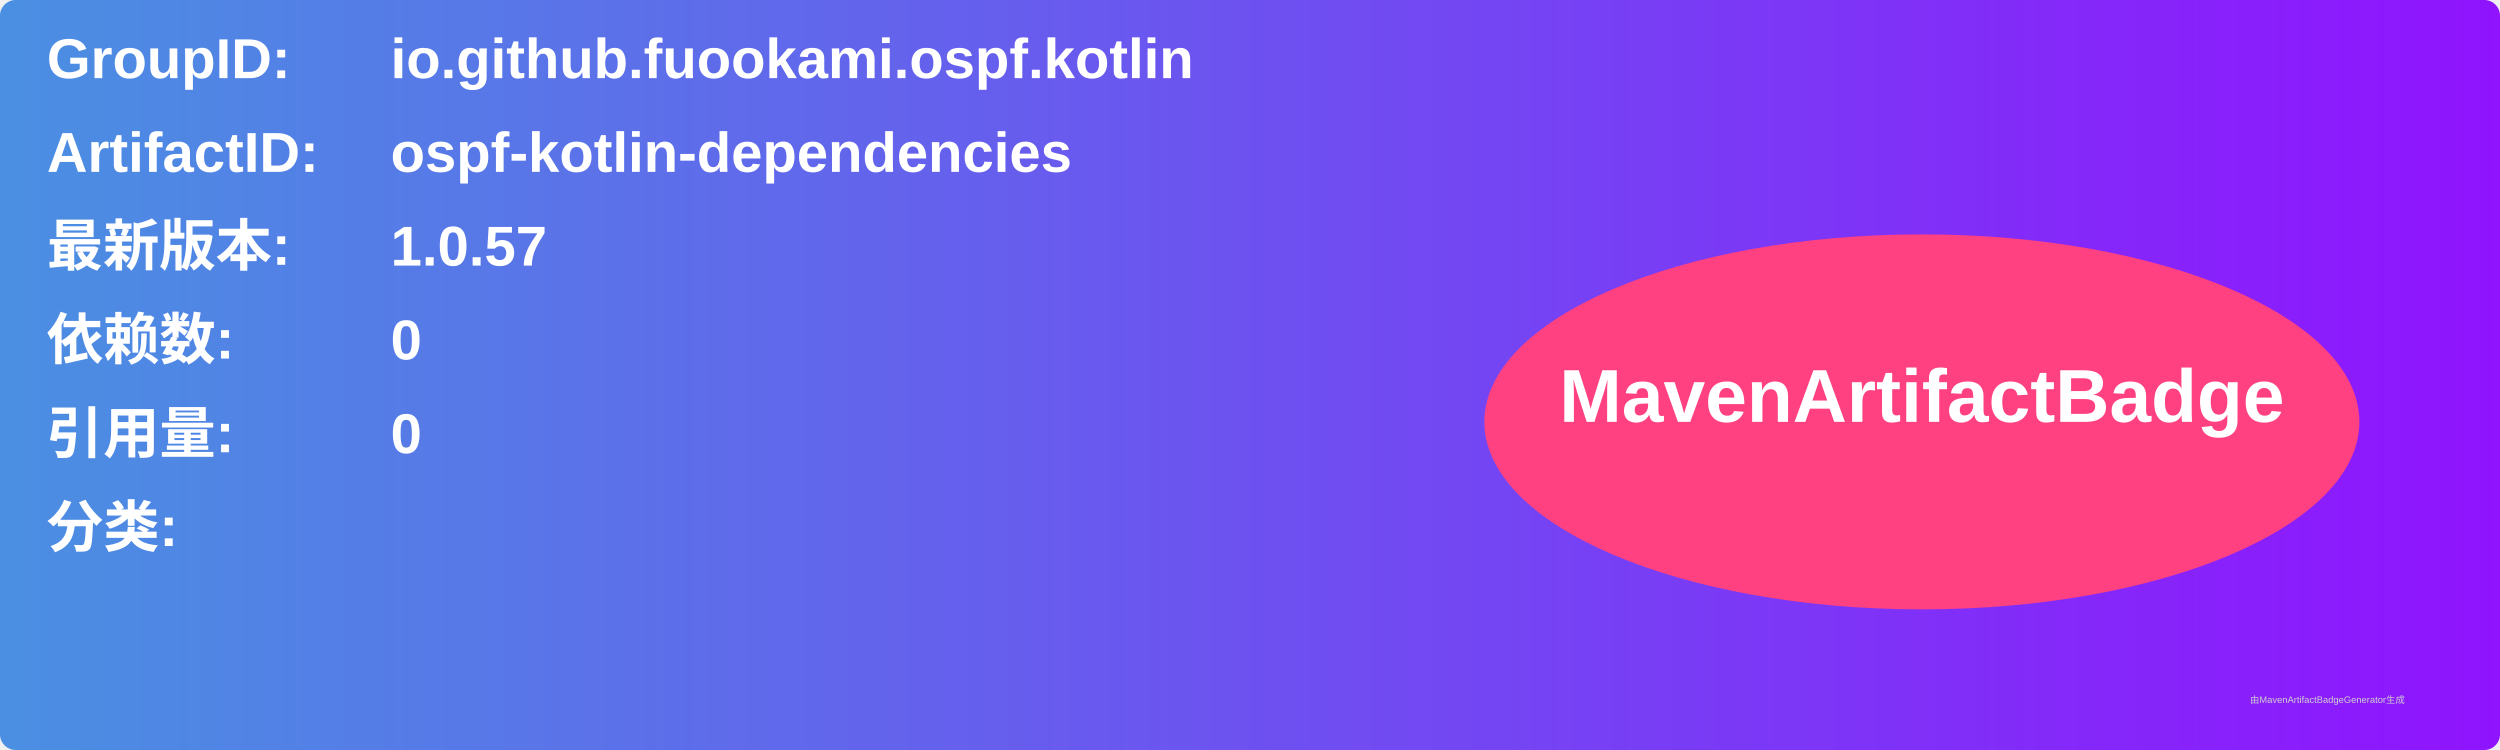
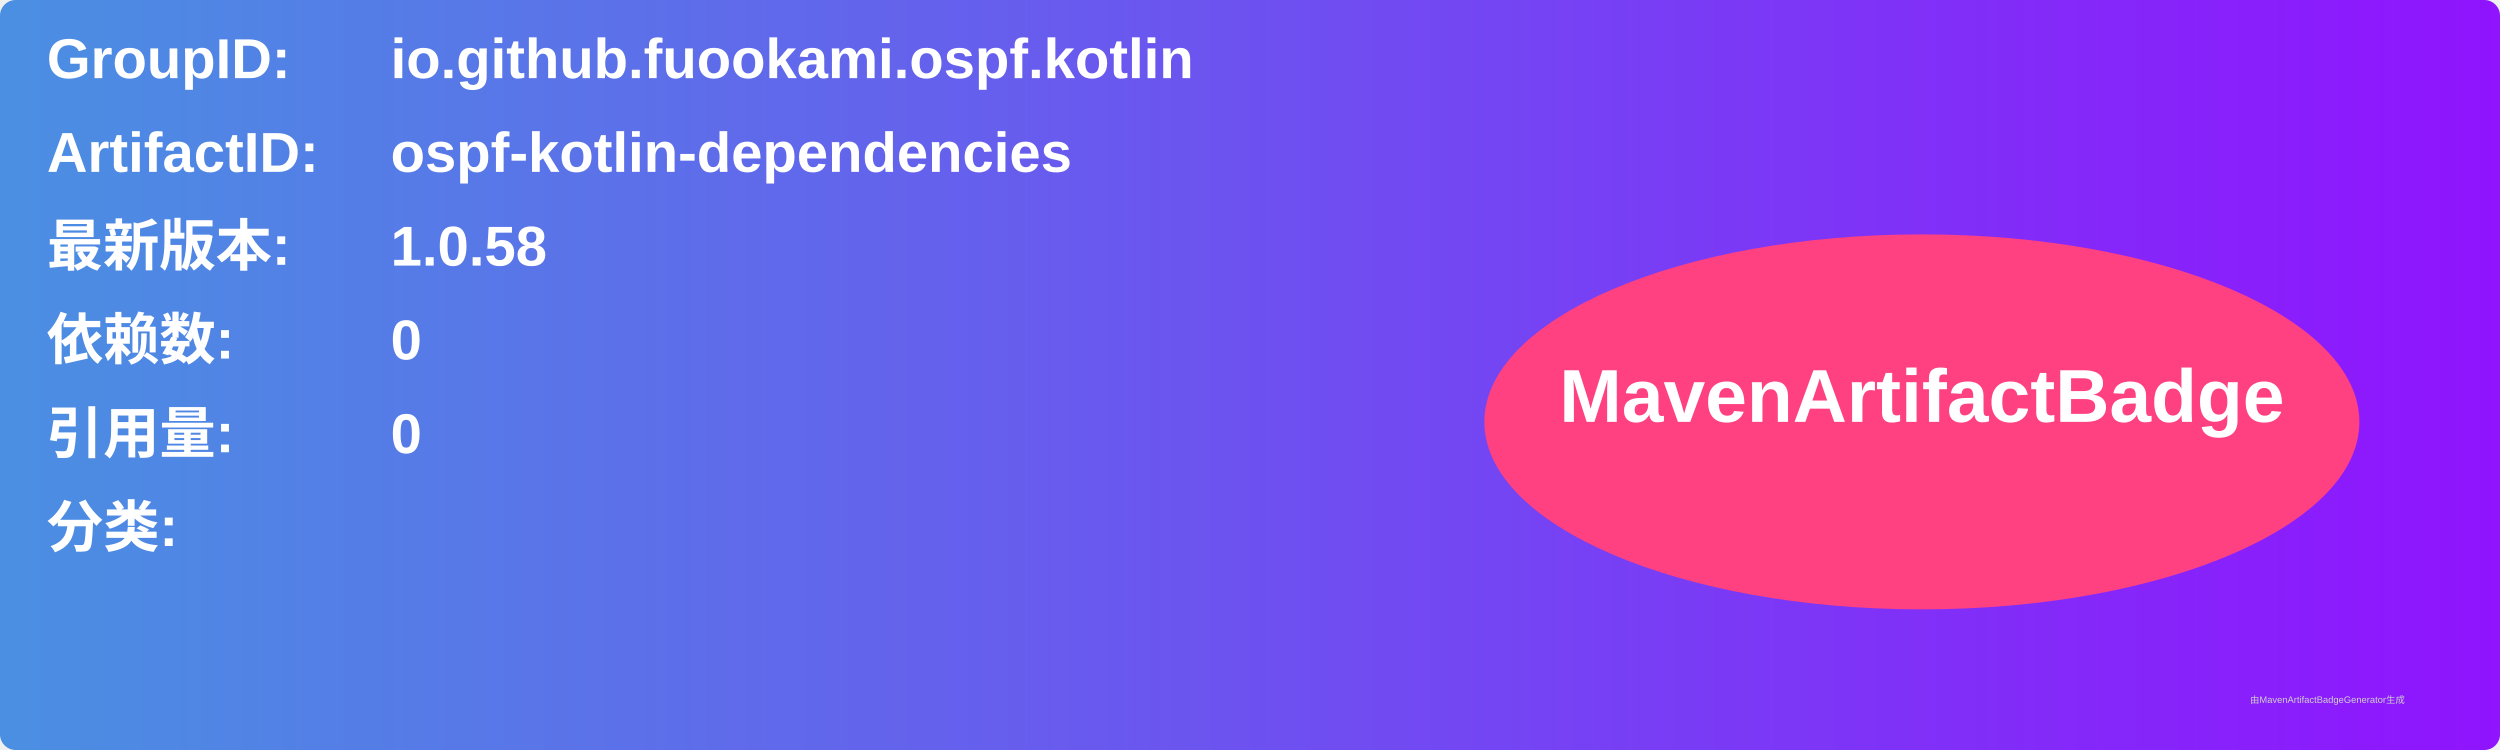
<svg xmlns="http://www.w3.org/2000/svg" width="800" height="240" viewBox="0 0 800 240">
  <linearGradient id="grad" x1="0%" y1="0%" x2="100%" y2="0%">
    <stop offset="0%" stop-color="#4a90e2" />
    <stop offset="100%" stop-color="#9013fe" />
  </linearGradient>
  <rect width="100%" height="100%" rx="5" ry="5" fill="url(#grad)" />
  <g transform="translate(15, 15)">
    <text x="0" y="10" font-family="Arial" font-size="18" fill="white" font-weight="bold" width="260">GroupID:</text>
    <text x="110" y="10" font-family="Arial" font-size="18" fill="white" font-weight="bold" width="460">io.github.fuookami.ospf.kotlin</text>
    <text x="0" y="40" font-family="Arial" font-size="18" fill="white" font-weight="bold" width="260">ArtifactID:</text>
    <text x="110" y="40" font-family="Arial" font-size="18" fill="white" font-weight="bold" width="460">ospf-kotlin-dependencies</text>
    <text x="0" y="70" font-family="Arial" font-size="18" fill="white" font-weight="bold">最新版本:</text>
    <text x="110" y="70" font-family="Arial" font-size="18" fill="white" font-weight="bold">
-       <tspan font-weight="bold">1.0.57</tspan>
+       <tspan font-weight="bold">1.0.58</tspan>
    </text>
    <text x="0" y="100" font-family="Arial" font-size="18" fill="white" font-weight="bold">依赖数: </text>
    <text x="110" y="100" font-family="Arial" font-size="18" fill="white">
      <tspan font-weight="bold">0</tspan>
    </text>
    <text x="0" y="130" font-family="Arial" font-size="18" fill="white" font-weight="bold">引用量: </text>
    <text x="110" y="130" font-family="Arial" font-size="18" fill="white">
      <tspan font-weight="bold">0</tspan>
    </text>
    <text x="0" y="160" font-family="Arial" font-size="18" fill="white" font-weight="bold">分类:</text>
    <text x="10" y="190" font-family="Arial" font-size="10" fill="white">
      <tspan font-weight="bold" />
    </text>
    <ellipse cx="600" cy="120" rx="140" ry="60" fill="#ff4081" />
    <text x="600" y="120" text-anchor="middle" font-family="Arial" font-size="24" fill="white" font-weight="bold">MavenArtifactBadge</text>
  </g>
  <text x="720" y="225" font-family="Arial" font-size="3" fill="#d0d0d0">由MavenArtifactBadgeGenerator生成</text>
</svg>
